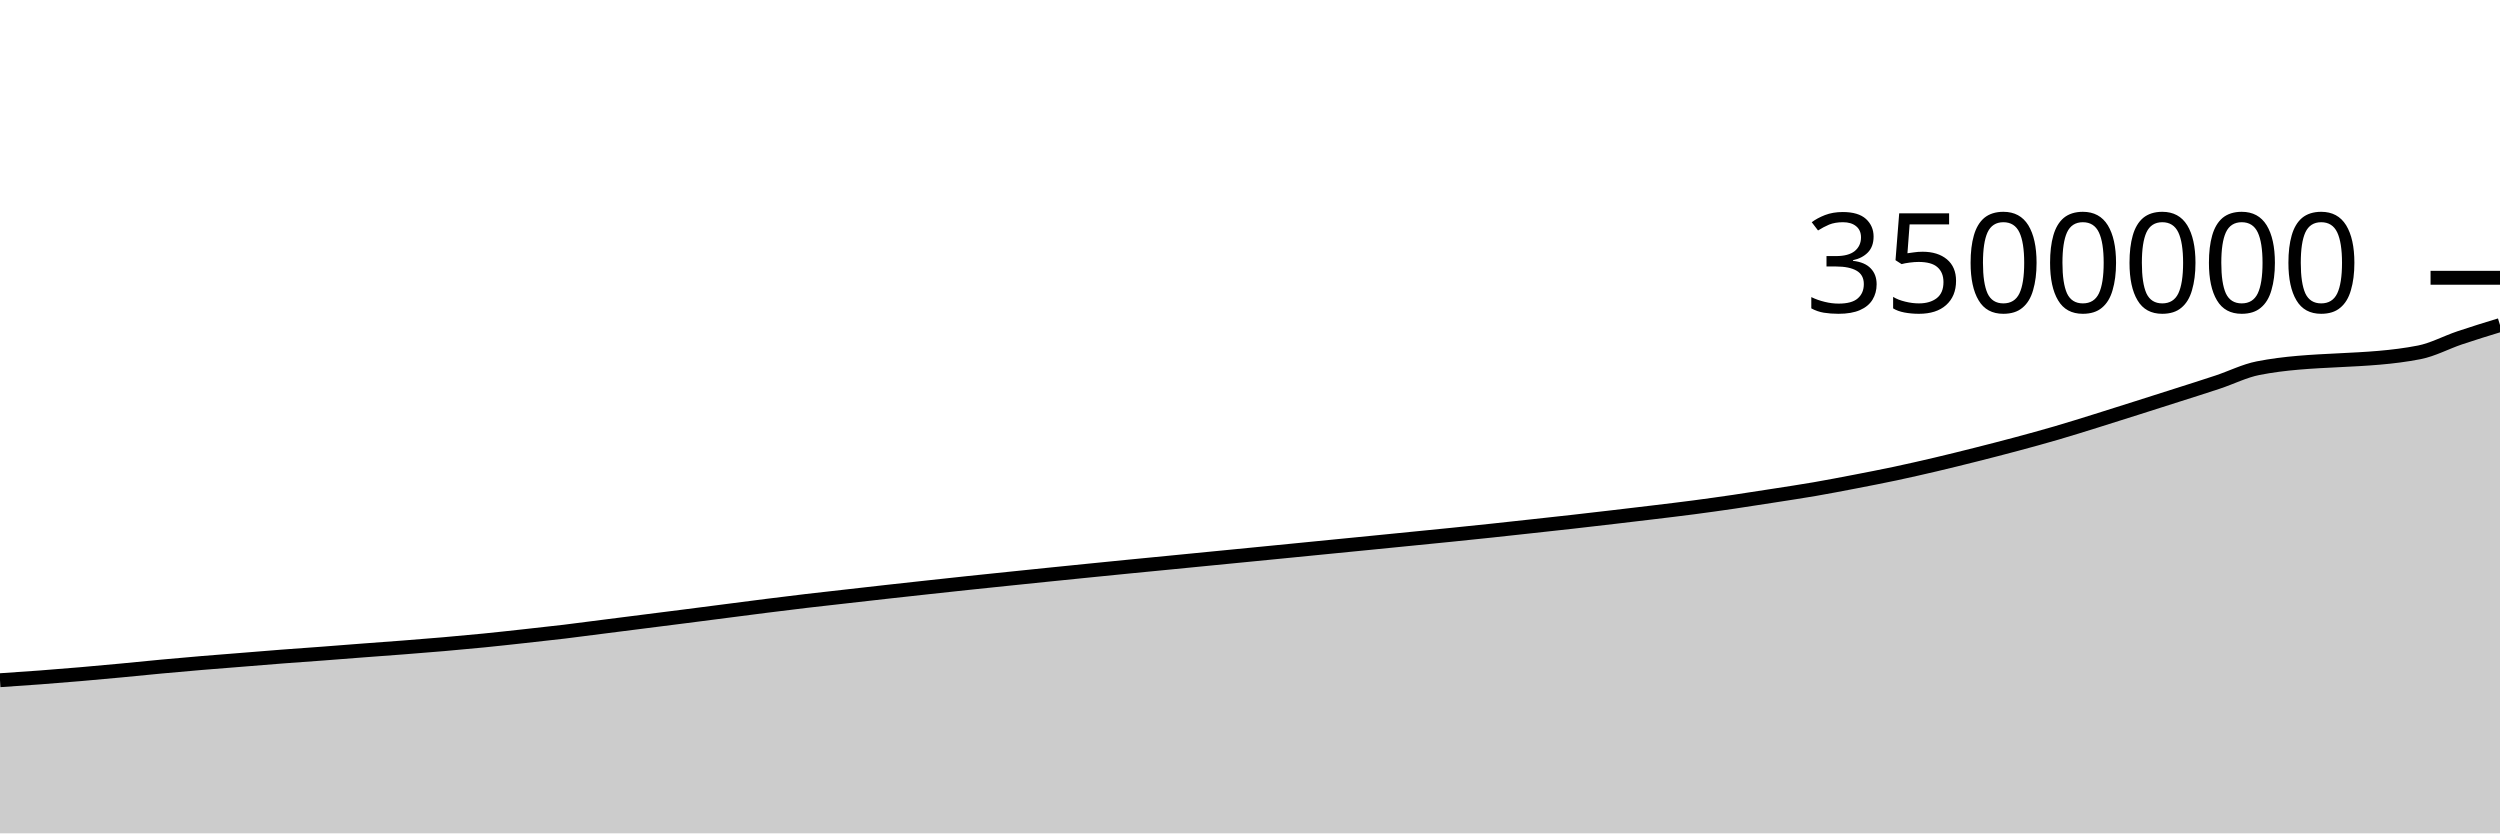
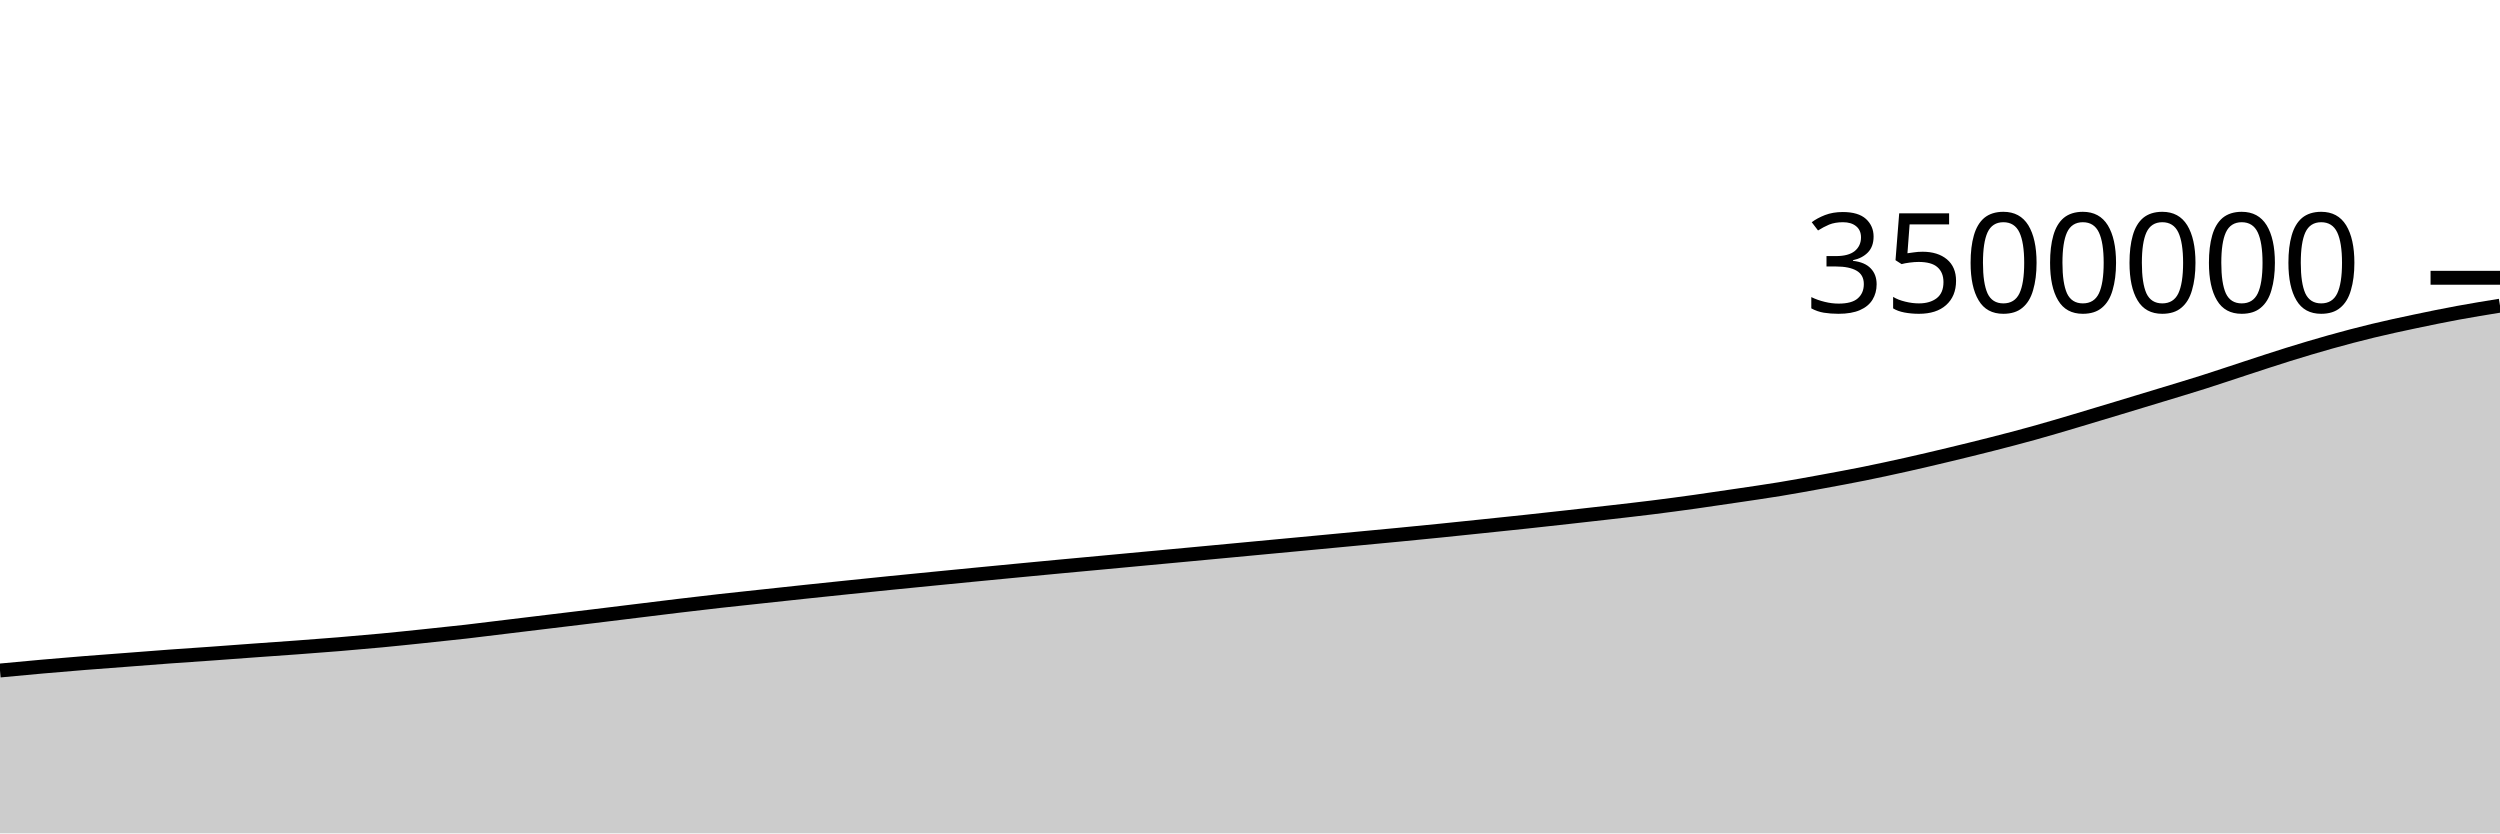
<svg xmlns="http://www.w3.org/2000/svg" viewBox="0 0 180 60">
  <g transform="translate(0,20)">
-     <path class="area" fill="rgba(0, 0, 0, 0.2)" d="M0,28.975C0.968,28.91,1.935,28.845,2.903,28.773C3.871,28.7,4.839,28.622,5.806,28.539C6.774,28.456,7.742,28.367,8.71,28.276C9.677,28.185,10.645,28.084,11.613,27.994C12.581,27.904,13.548,27.819,14.516,27.737C15.484,27.656,16.452,27.583,17.419,27.505C18.387,27.428,19.355,27.345,20.323,27.271C21.29,27.196,22.258,27.131,23.226,27.059C24.194,26.986,25.161,26.908,26.129,26.834C27.097,26.761,28.065,26.692,29.032,26.617C30,26.541,30.968,26.465,31.935,26.382C32.903,26.298,33.871,26.21,34.839,26.114C35.806,26.018,36.774,25.91,37.742,25.804C38.71,25.698,39.677,25.594,40.645,25.478C41.613,25.362,42.581,25.231,43.548,25.108C44.516,24.985,45.484,24.862,46.452,24.739C47.419,24.617,48.387,24.495,49.355,24.371C50.323,24.247,51.29,24.121,52.258,23.997C53.226,23.872,54.194,23.744,55.161,23.623C56.129,23.501,57.097,23.381,58.065,23.267C59.032,23.152,60,23.047,60.968,22.938C61.935,22.828,62.903,22.717,63.871,22.61C64.839,22.502,65.806,22.397,66.774,22.291C67.742,22.186,68.71,22.081,69.677,21.978C70.645,21.876,71.613,21.776,72.581,21.676C73.548,21.576,74.516,21.476,75.484,21.377C76.452,21.278,77.419,21.181,78.387,21.083C79.355,20.986,80.323,20.888,81.29,20.793C82.258,20.697,83.226,20.604,84.194,20.51C85.161,20.415,86.129,20.32,87.097,20.225C88.065,20.13,89.032,20.036,90,19.941C90.968,19.846,91.935,19.751,92.903,19.655C93.871,19.56,94.839,19.463,95.806,19.368C96.774,19.272,97.742,19.178,98.71,19.082C99.677,18.986,100.645,18.89,101.613,18.793C102.581,18.697,103.548,18.603,104.516,18.504C105.484,18.406,106.452,18.306,107.419,18.203C108.387,18.1,109.355,17.993,110.323,17.887C111.29,17.782,112.258,17.677,113.226,17.568C114.194,17.459,115.161,17.346,116.129,17.233C117.097,17.12,118.065,17.007,119.032,16.889C120,16.772,120.968,16.658,121.935,16.531C122.903,16.404,123.871,16.268,124.839,16.126C125.806,15.984,126.774,15.831,127.742,15.68C128.71,15.528,129.677,15.385,130.645,15.218C131.613,15.051,132.581,14.864,133.548,14.678C134.516,14.491,135.484,14.304,136.452,14.099C137.419,13.893,138.387,13.672,139.355,13.445C140.323,13.217,141.29,12.977,142.258,12.733C143.226,12.489,144.194,12.24,145.161,11.981C146.129,11.721,147.097,11.458,148.065,11.175C149.032,10.893,150,10.587,150.968,10.286C151.935,9.985,152.903,9.676,153.871,9.369C154.839,9.062,155.806,8.754,156.774,8.444C157.742,8.134,158.71,7.833,159.677,7.51C160.645,7.187,161.613,6.699,162.581,6.509C166.452,5.748,170.323,6.129,174.194,5.368C175.161,5.178,176.129,4.652,177.097,4.325C178.065,3.998,179.032,3.702,180,3.406L180,40C179.032,40,178.065,40,177.097,40C176.129,40,175.161,40,174.194,40C170.323,40,166.452,40,162.581,40C161.613,40,160.645,40,159.677,40C158.71,40,157.742,40,156.774,40C155.806,40,154.839,40,153.871,40C152.903,40,151.935,40,150.968,40C150,40,149.032,40,148.065,40C147.097,40,146.129,40,145.161,40C144.194,40,143.226,40,142.258,40C141.29,40,140.323,40,139.355,40C138.387,40,137.419,40,136.452,40C135.484,40,134.516,40,133.548,40C132.581,40,131.613,40,130.645,40C129.677,40,128.71,40,127.742,40C126.774,40,125.806,40,124.839,40C123.871,40,122.903,40,121.935,40C120.968,40,120,40,119.032,40C118.065,40,117.097,40,116.129,40C115.161,40,114.194,40,113.226,40C112.258,40,111.29,40,110.323,40C109.355,40,108.387,40,107.419,40C106.452,40,105.484,40,104.516,40C103.548,40,102.581,40,101.613,40C100.645,40,99.677,40,98.71,40C97.742,40,96.774,40,95.806,40C94.839,40,93.871,40,92.903,40C91.935,40,90.968,40,90,40C89.032,40,88.065,40,87.097,40C86.129,40,85.161,40,84.194,40C83.226,40,82.258,40,81.29,40C80.323,40,79.355,40,78.387,40C77.419,40,76.452,40,75.484,40C74.516,40,73.548,40,72.581,40C71.613,40,70.645,40,69.677,40C68.71,40,67.742,40,66.774,40C65.806,40,64.839,40,63.871,40C62.903,40,61.935,40,60.968,40C60,40,59.032,40,58.065,40C57.097,40,56.129,40,55.161,40C54.194,40,53.226,40,52.258,40C51.29,40,50.323,40,49.355,40C48.387,40,47.419,40,46.452,40C45.484,40,44.516,40,43.548,40C42.581,40,41.613,40,40.645,40C39.677,40,38.71,40,37.742,40C36.774,40,35.806,40,34.839,40C33.871,40,32.903,40,31.935,40C30.968,40,30,40,29.032,40C28.065,40,27.097,40,26.129,40C25.161,40,24.194,40,23.226,40C22.258,40,21.29,40,20.323,40C19.355,40,18.387,40,17.419,40C16.452,40,15.484,40,14.516,40C13.548,40,12.581,40,11.613,40C10.645,40,9.677,40,8.71,40C7.742,40,6.774,40,5.806,40C4.839,40,3.871,40,2.903,40C1.935,40,0.968,40,0,40Z" />
-     <path class="line" stroke="black" fill="none" d="M0,28.975C0.968,28.91,1.935,28.845,2.903,28.773C3.871,28.7,4.839,28.622,5.806,28.539C6.774,28.456,7.742,28.367,8.71,28.276C9.677,28.185,10.645,28.084,11.613,27.994C12.581,27.904,13.548,27.819,14.516,27.737C15.484,27.656,16.452,27.583,17.419,27.505C18.387,27.428,19.355,27.345,20.323,27.271C21.29,27.196,22.258,27.131,23.226,27.059C24.194,26.986,25.161,26.908,26.129,26.834C27.097,26.761,28.065,26.692,29.032,26.617C30,26.541,30.968,26.465,31.935,26.382C32.903,26.298,33.871,26.21,34.839,26.114C35.806,26.018,36.774,25.91,37.742,25.804C38.71,25.698,39.677,25.594,40.645,25.478C41.613,25.362,42.581,25.231,43.548,25.108C44.516,24.985,45.484,24.862,46.452,24.739C47.419,24.617,48.387,24.495,49.355,24.371C50.323,24.247,51.29,24.121,52.258,23.997C53.226,23.872,54.194,23.744,55.161,23.623C56.129,23.501,57.097,23.381,58.065,23.267C59.032,23.152,60,23.047,60.968,22.938C61.935,22.828,62.903,22.717,63.871,22.61C64.839,22.502,65.806,22.397,66.774,22.291C67.742,22.186,68.71,22.081,69.677,21.978C70.645,21.876,71.613,21.776,72.581,21.676C73.548,21.576,74.516,21.476,75.484,21.377C76.452,21.278,77.419,21.181,78.387,21.083C79.355,20.986,80.323,20.888,81.29,20.793C82.258,20.697,83.226,20.604,84.194,20.51C85.161,20.415,86.129,20.32,87.097,20.225C88.065,20.13,89.032,20.036,90,19.941C90.968,19.846,91.935,19.751,92.903,19.655C93.871,19.56,94.839,19.463,95.806,19.368C96.774,19.272,97.742,19.178,98.71,19.082C99.677,18.986,100.645,18.89,101.613,18.793C102.581,18.697,103.548,18.603,104.516,18.504C105.484,18.406,106.452,18.306,107.419,18.203C108.387,18.1,109.355,17.993,110.323,17.887C111.29,17.782,112.258,17.677,113.226,17.568C114.194,17.459,115.161,17.346,116.129,17.233C117.097,17.12,118.065,17.007,119.032,16.889C120,16.772,120.968,16.658,121.935,16.531C122.903,16.404,123.871,16.268,124.839,16.126C125.806,15.984,126.774,15.831,127.742,15.68C128.71,15.528,129.677,15.385,130.645,15.218C131.613,15.051,132.581,14.864,133.548,14.678C134.516,14.491,135.484,14.304,136.452,14.099C137.419,13.893,138.387,13.672,139.355,13.445C140.323,13.217,141.29,12.977,142.258,12.733C143.226,12.489,144.194,12.24,145.161,11.981C146.129,11.721,147.097,11.458,148.065,11.175C149.032,10.893,150,10.587,150.968,10.286C151.935,9.985,152.903,9.676,153.871,9.369C154.839,9.062,155.806,8.754,156.774,8.444C157.742,8.134,158.71,7.833,159.677,7.51C160.645,7.187,161.613,6.699,162.581,6.509C166.452,5.748,170.323,6.129,174.194,5.368C175.161,5.178,176.129,4.652,177.097,4.325C178.065,3.998,179.032,3.702,180,3.406" />
+     <path class="area" fill="rgba(0, 0, 0, 0.2)" d="M0,28.276C1.017,28.18,2.034,28.084,3.051,27.994C4.068,27.904,5.085,27.819,6.102,27.737C7.119,27.656,8.136,27.583,9.153,27.505C10.169,27.428,11.186,27.345,12.203,27.271C13.22,27.196,14.237,27.131,15.254,27.059C16.271,26.986,17.288,26.908,18.305,26.834C19.322,26.761,20.339,26.692,21.356,26.617C22.373,26.541,23.39,26.465,24.407,26.382C25.424,26.298,26.441,26.21,27.458,26.114C28.475,26.018,29.492,25.91,30.508,25.804C31.525,25.698,32.542,25.594,33.559,25.478C34.576,25.362,35.593,25.231,36.61,25.108C37.627,24.985,38.644,24.862,39.661,24.739C40.678,24.617,41.695,24.495,42.712,24.371C43.729,24.247,44.746,24.121,45.763,23.997C46.78,23.872,47.797,23.744,48.814,23.623C49.831,23.501,50.847,23.381,51.864,23.267C52.881,23.152,53.898,23.047,54.915,22.938C55.932,22.828,56.949,22.717,57.966,22.61C58.983,22.502,60,22.397,61.017,22.291C62.034,22.186,63.051,22.081,64.068,21.978C65.085,21.876,66.102,21.776,67.119,21.676C68.136,21.576,69.153,21.476,70.169,21.377C71.186,21.278,72.203,21.181,73.22,21.083C74.237,20.986,75.254,20.888,76.271,20.793C77.288,20.697,78.305,20.604,79.322,20.51C80.339,20.415,81.356,20.32,82.373,20.225C83.39,20.13,84.407,20.036,85.424,19.941C86.441,19.846,87.458,19.751,88.475,19.655C89.492,19.56,90.508,19.463,91.525,19.368C92.542,19.272,93.559,19.178,94.576,19.082C95.593,18.986,96.61,18.89,97.627,18.793C98.644,18.697,99.661,18.603,100.678,18.504C101.695,18.406,102.712,18.306,103.729,18.203C104.746,18.1,105.763,17.993,106.78,17.887C107.797,17.782,108.814,17.677,109.831,17.568C110.847,17.459,111.864,17.346,112.881,17.233C113.898,17.12,114.915,17.007,115.932,16.889C116.949,16.772,117.966,16.658,118.983,16.531C120,16.404,121.017,16.268,122.034,16.126C123.051,15.984,124.068,15.831,125.085,15.68C126.102,15.528,127.119,15.385,128.136,15.218C129.153,15.051,130.169,14.864,131.186,14.678C132.203,14.491,133.22,14.304,134.237,14.099C135.254,13.893,136.271,13.672,137.288,13.445C138.305,13.217,139.322,12.977,140.339,12.733C141.356,12.489,142.373,12.24,143.39,11.981C144.407,11.721,145.424,11.458,146.441,11.175C147.458,10.893,148.475,10.587,149.492,10.286C150.508,9.985,151.525,9.676,152.542,9.369C153.559,9.062,154.576,8.754,155.593,8.444C156.61,8.134,157.627,7.833,158.644,7.51C159.661,7.187,160.678,6.84,161.695,6.509C162.712,6.177,163.729,5.837,164.746,5.521C165.763,5.206,166.78,4.9,167.797,4.615C168.814,4.331,169.831,4.062,170.847,3.816C171.864,3.569,172.881,3.353,173.898,3.138C174.915,2.923,175.932,2.714,176.949,2.526C177.966,2.338,178.983,2.173,180,2.008L180,40C178.983,40,177.966,40,176.949,40C175.932,40,174.915,40,173.898,40C172.881,40,171.864,40,170.847,40C169.831,40,168.814,40,167.797,40C166.78,40,165.763,40,164.746,40C163.729,40,162.712,40,161.695,40C160.678,40,159.661,40,158.644,40C157.627,40,156.61,40,155.593,40C154.576,40,153.559,40,152.542,40C151.525,40,150.508,40,149.492,40C148.475,40,147.458,40,146.441,40C145.424,40,144.407,40,143.39,40C142.373,40,141.356,40,140.339,40C139.322,40,138.305,40,137.288,40C136.271,40,135.254,40,134.237,40C133.22,40,132.203,40,131.186,40C130.169,40,129.153,40,128.136,40C127.119,40,126.102,40,125.085,40C124.068,40,123.051,40,122.034,40C121.017,40,120,40,118.983,40C117.966,40,116.949,40,115.932,40C114.915,40,113.898,40,112.881,40C111.864,40,110.847,40,109.831,40C108.814,40,107.797,40,106.78,40C105.763,40,104.746,40,103.729,40C102.712,40,101.695,40,100.678,40C99.661,40,98.644,40,97.627,40C96.61,40,95.593,40,94.576,40C93.559,40,92.542,40,91.525,40C90.508,40,89.492,40,88.475,40C87.458,40,86.441,40,85.424,40C84.407,40,83.39,40,82.373,40C81.356,40,80.339,40,79.322,40C78.305,40,77.288,40,76.271,40C75.254,40,74.237,40,73.22,40C72.203,40,71.186,40,70.169,40C69.153,40,68.136,40,67.119,40C66.102,40,65.085,40,64.068,40C63.051,40,62.034,40,61.017,40C60,40,58.983,40,57.966,40C56.949,40,55.932,40,54.915,40C53.898,40,52.881,40,51.864,40C50.847,40,49.831,40,48.814,40C47.797,40,46.78,40,45.763,40C44.746,40,43.729,40,42.712,40C41.695,40,40.678,40,39.661,40C38.644,40,37.627,40,36.61,40C35.593,40,34.576,40,33.559,40C32.542,40,31.525,40,30.508,40C29.492,40,28.475,40,27.458,40C26.441,40,25.424,40,24.407,40C23.39,40,22.373,40,21.356,40C20.339,40,19.322,40,18.305,40C17.288,40,16.271,40,15.254,40C14.237,40,13.22,40,12.203,40C11.186,40,10.169,40,9.153,40C8.136,40,7.119,40,6.102,40C5.085,40,4.068,40,3.051,40C2.034,40,1.017,40,0,40Z" />
+     <path class="line" stroke="black" fill="none" d="M0,28.276C1.017,28.18,2.034,28.084,3.051,27.994C4.068,27.904,5.085,27.819,6.102,27.737C7.119,27.656,8.136,27.583,9.153,27.505C10.169,27.428,11.186,27.345,12.203,27.271C13.22,27.196,14.237,27.131,15.254,27.059C16.271,26.986,17.288,26.908,18.305,26.834C19.322,26.761,20.339,26.692,21.356,26.617C22.373,26.541,23.39,26.465,24.407,26.382C25.424,26.298,26.441,26.21,27.458,26.114C28.475,26.018,29.492,25.91,30.508,25.804C31.525,25.698,32.542,25.594,33.559,25.478C34.576,25.362,35.593,25.231,36.61,25.108C37.627,24.985,38.644,24.862,39.661,24.739C40.678,24.617,41.695,24.495,42.712,24.371C43.729,24.247,44.746,24.121,45.763,23.997C46.78,23.872,47.797,23.744,48.814,23.623C49.831,23.501,50.847,23.381,51.864,23.267C52.881,23.152,53.898,23.047,54.915,22.938C55.932,22.828,56.949,22.717,57.966,22.61C58.983,22.502,60,22.397,61.017,22.291C62.034,22.186,63.051,22.081,64.068,21.978C65.085,21.876,66.102,21.776,67.119,21.676C68.136,21.576,69.153,21.476,70.169,21.377C71.186,21.278,72.203,21.181,73.22,21.083C74.237,20.986,75.254,20.888,76.271,20.793C77.288,20.697,78.305,20.604,79.322,20.51C80.339,20.415,81.356,20.32,82.373,20.225C83.39,20.13,84.407,20.036,85.424,19.941C86.441,19.846,87.458,19.751,88.475,19.655C89.492,19.56,90.508,19.463,91.525,19.368C92.542,19.272,93.559,19.178,94.576,19.082C95.593,18.986,96.61,18.89,97.627,18.793C98.644,18.697,99.661,18.603,100.678,18.504C101.695,18.406,102.712,18.306,103.729,18.203C104.746,18.1,105.763,17.993,106.78,17.887C107.797,17.782,108.814,17.677,109.831,17.568C110.847,17.459,111.864,17.346,112.881,17.233C113.898,17.12,114.915,17.007,115.932,16.889C116.949,16.772,117.966,16.658,118.983,16.531C120,16.404,121.017,16.268,122.034,16.126C123.051,15.984,124.068,15.831,125.085,15.68C126.102,15.528,127.119,15.385,128.136,15.218C129.153,15.051,130.169,14.864,131.186,14.678C132.203,14.491,133.22,14.304,134.237,14.099C135.254,13.893,136.271,13.672,137.288,13.445C138.305,13.217,139.322,12.977,140.339,12.733C141.356,12.489,142.373,12.24,143.39,11.981C144.407,11.721,145.424,11.458,146.441,11.175C147.458,10.893,148.475,10.587,149.492,10.286C150.508,9.985,151.525,9.676,152.542,9.369C153.559,9.062,154.576,8.754,155.593,8.444C156.61,8.134,157.627,7.833,158.644,7.51C159.661,7.187,160.678,6.84,161.695,6.509C162.712,6.177,163.729,5.837,164.746,5.521C165.763,5.206,166.78,4.9,167.797,4.615C168.814,4.331,169.831,4.062,170.847,3.816C171.864,3.569,172.881,3.353,173.898,3.138C174.915,2.923,175.932,2.714,176.949,2.526C177.966,2.338,178.983,2.173,180,2.008" />
    <path class="axis-ceiling" stroke-width="1" stroke="black" fill="none" d="M175,0L180,0" />
    <text class="axis-ceiling-label" font-family="sans-serif" text-anchor="end" font-size="10px" x="170" y="2.5">3500000</text>
  </g>
</svg>
